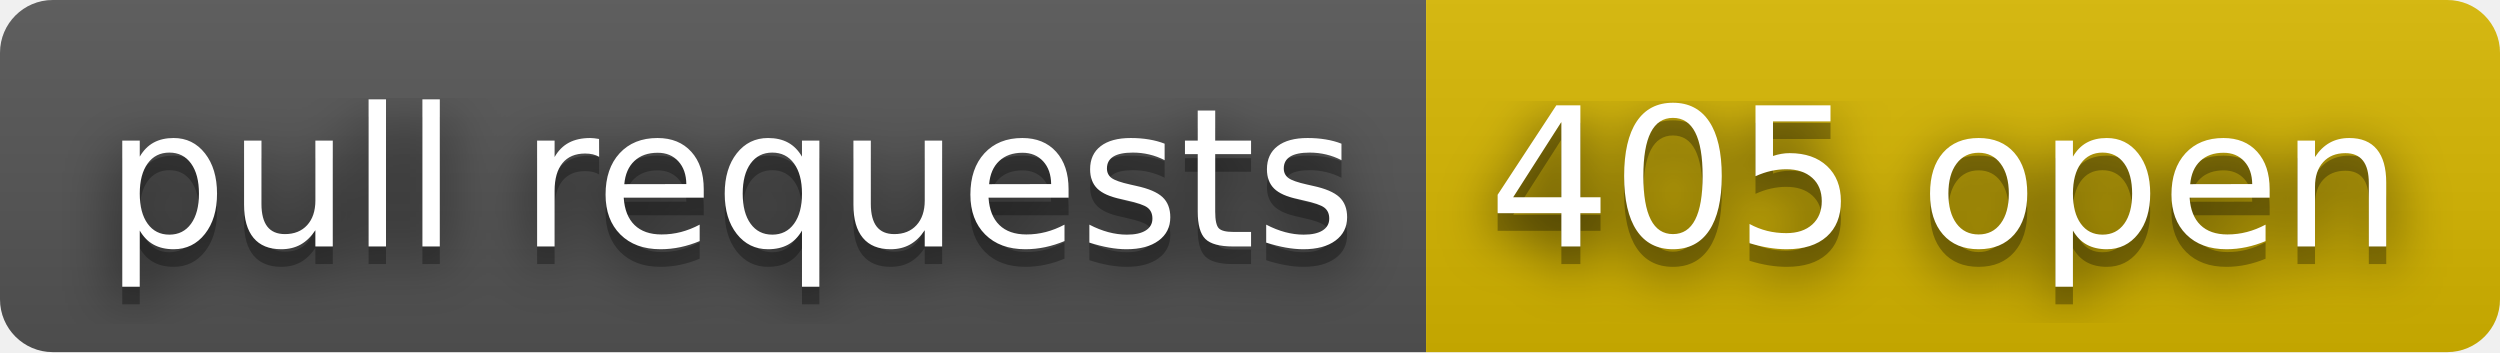
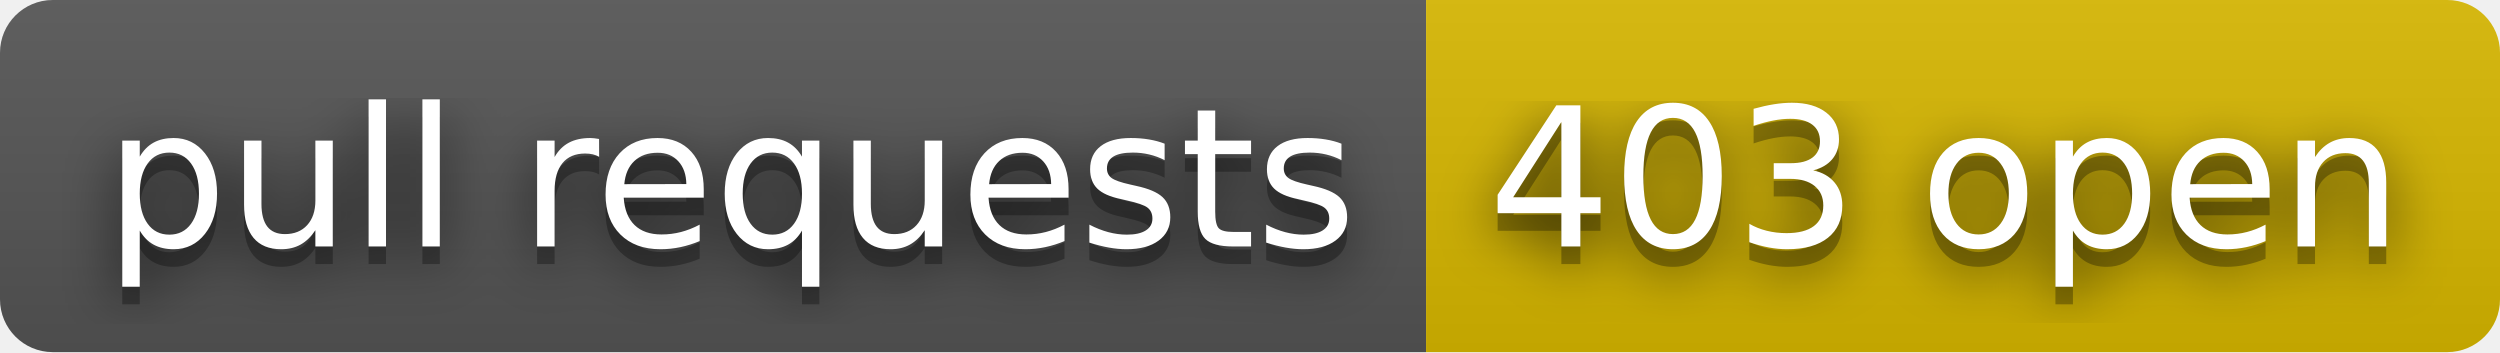
- <svg xmlns="http://www.w3.org/2000/svg" width="142" height="20" role="img" aria-label="pull requests: 405 open">
+ <svg xmlns="http://www.w3.org/2000/svg" width="142" height="20" role="img" aria-label="pull requests: 403 open">
  <filter id="blur">
    <feGaussianBlur stdDeviation="16" />
  </filter>
  <linearGradient id="s" x2="0" y2="100%">
    <stop offset="0" stop-color="#bbb" stop-opacity=".1" />
    <stop offset="1" stop-opacity=".1" />
  </linearGradient>
  <clipPath id="r">
    <rect width="142" height="20" rx="3" />
  </clipPath>
  <g clip-path="url(#r)">
    <rect width="81" height="20" fill="#555" />
    <rect x="81" width="61" height="20" fill="#d8b800" />
    <rect width="142" height="20" fill="url(#s)" />
  </g>
  <g fill="#fff" text-anchor="middle" font-family="Verdana,Geneva,DejaVu Sans,sans-serif" text-rendering="geometricPrecision" font-size="110">
    <g transform="scale(.1)">
      <g aria-hidden="true" fill="#010101">
        <text x="415" y="150" fill-opacity=".8" filter="url(#blur)" textLength="710">pull requests</text>
        <text x="415" y="150" fill-opacity=".3" textLength="710">pull requests</text>
      </g>
      <text x="415" y="140" textLength="710">pull requests</text>
    </g>
    <g transform="scale(.1)">
      <g aria-hidden="true" fill="#010101">
-         <text x="1105" y="150" fill-opacity=".8" filter="url(#blur)" textLength="510">405 open</text>
-         <text x="1105" y="150" fill-opacity=".3" textLength="510">405 open</text>
+         <text x="1105" y="150" fill-opacity=".8" filter="url(#blur)" textLength="510">403 open</text>
+         <text x="1105" y="150" fill-opacity=".3" textLength="510">403 open</text>
      </g>
-       <text x="1105" y="140" textLength="510">405 open</text>
+       <text x="1105" y="140" textLength="510">403 open</text>
    </g>
  </g>
</svg>
